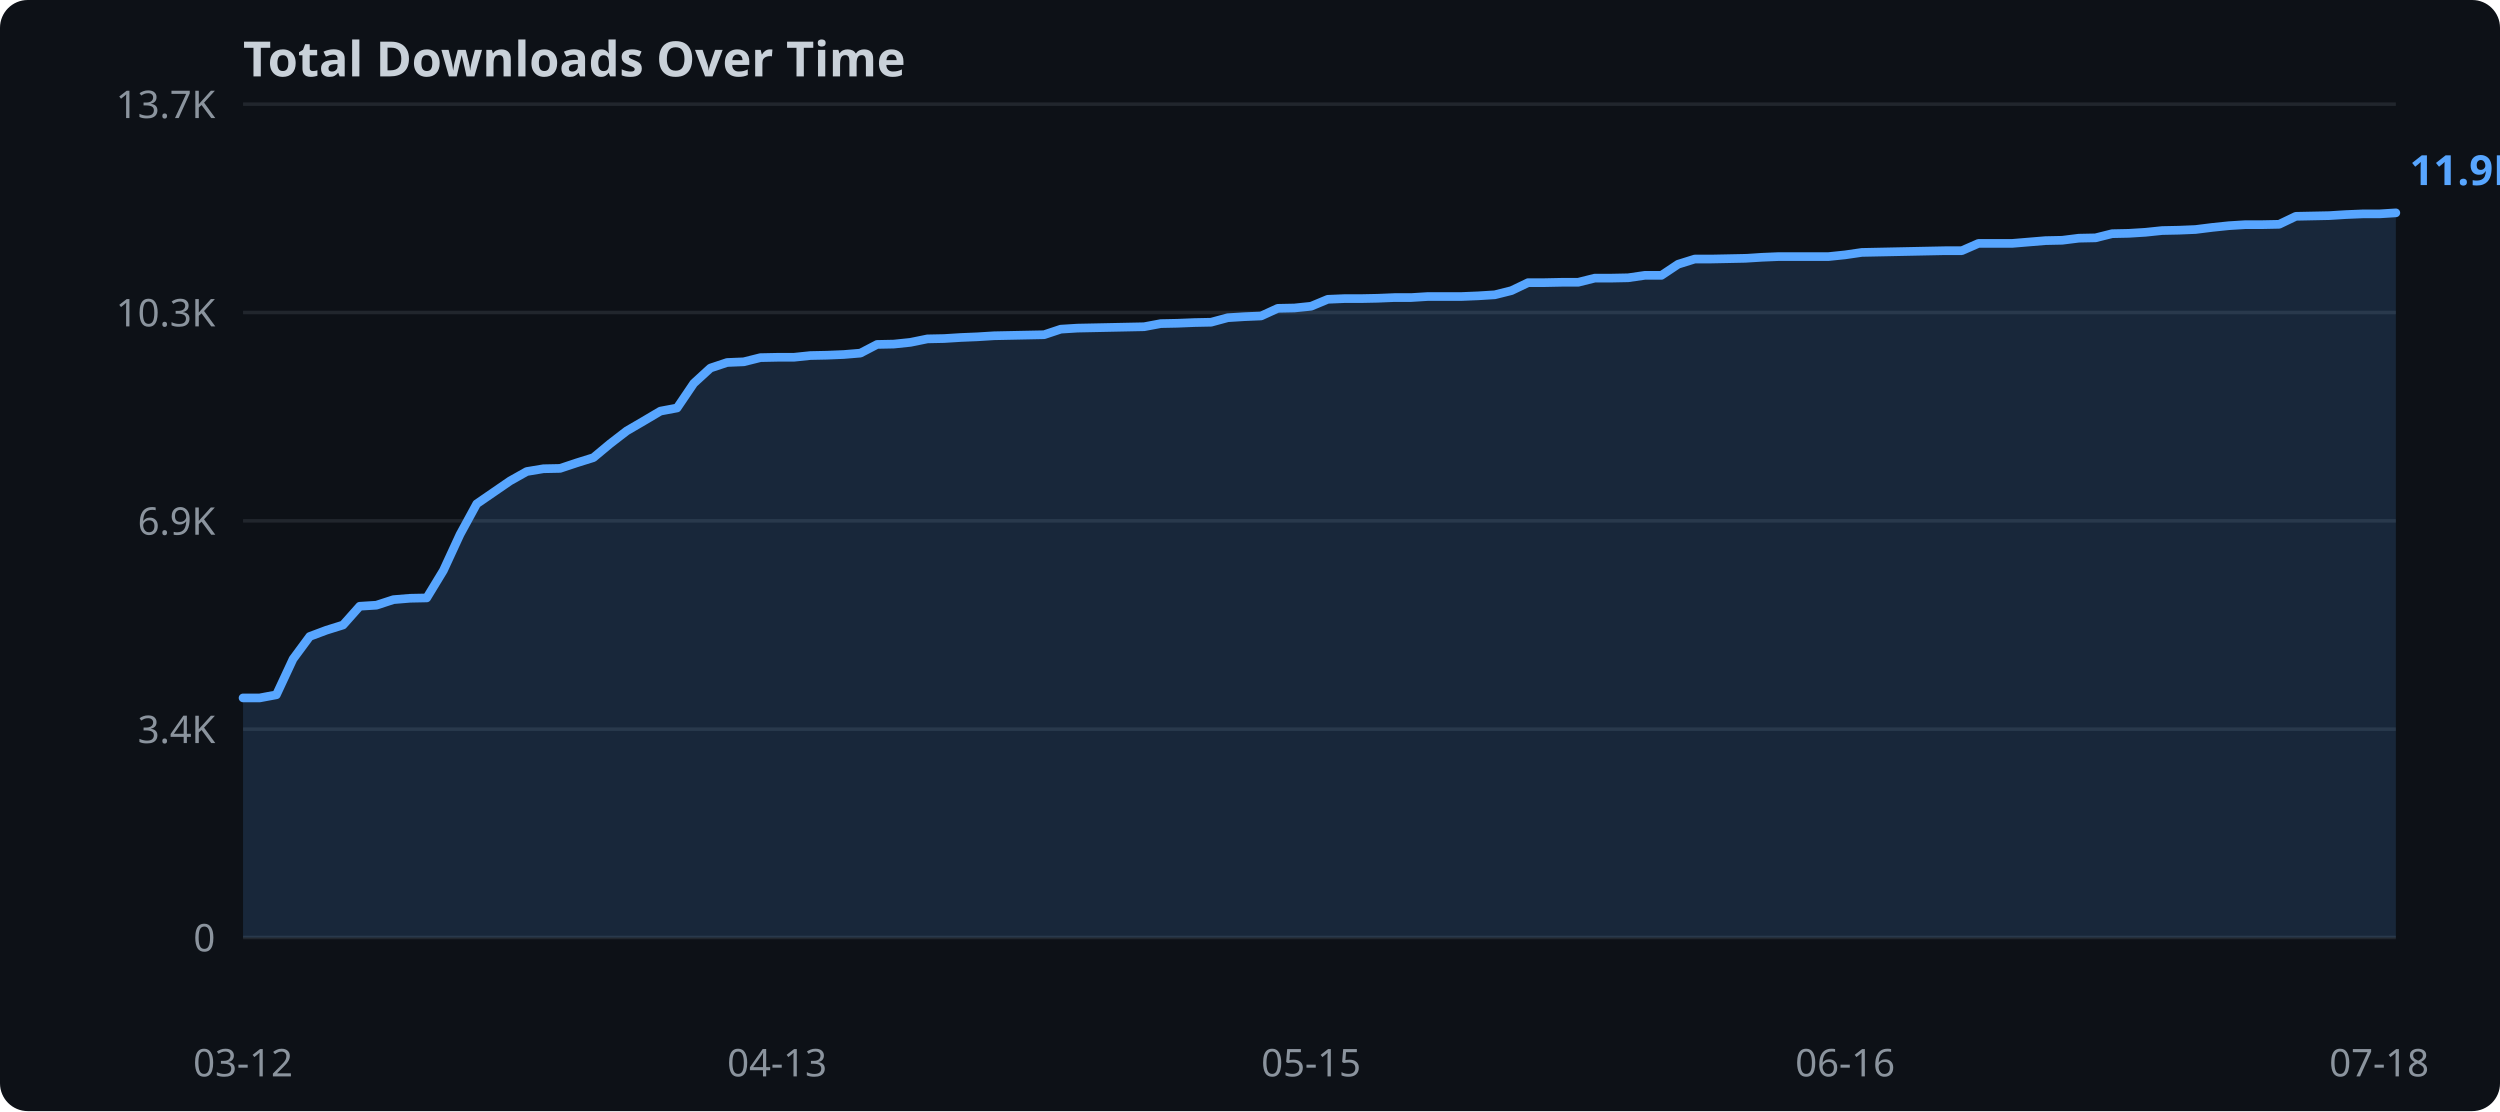
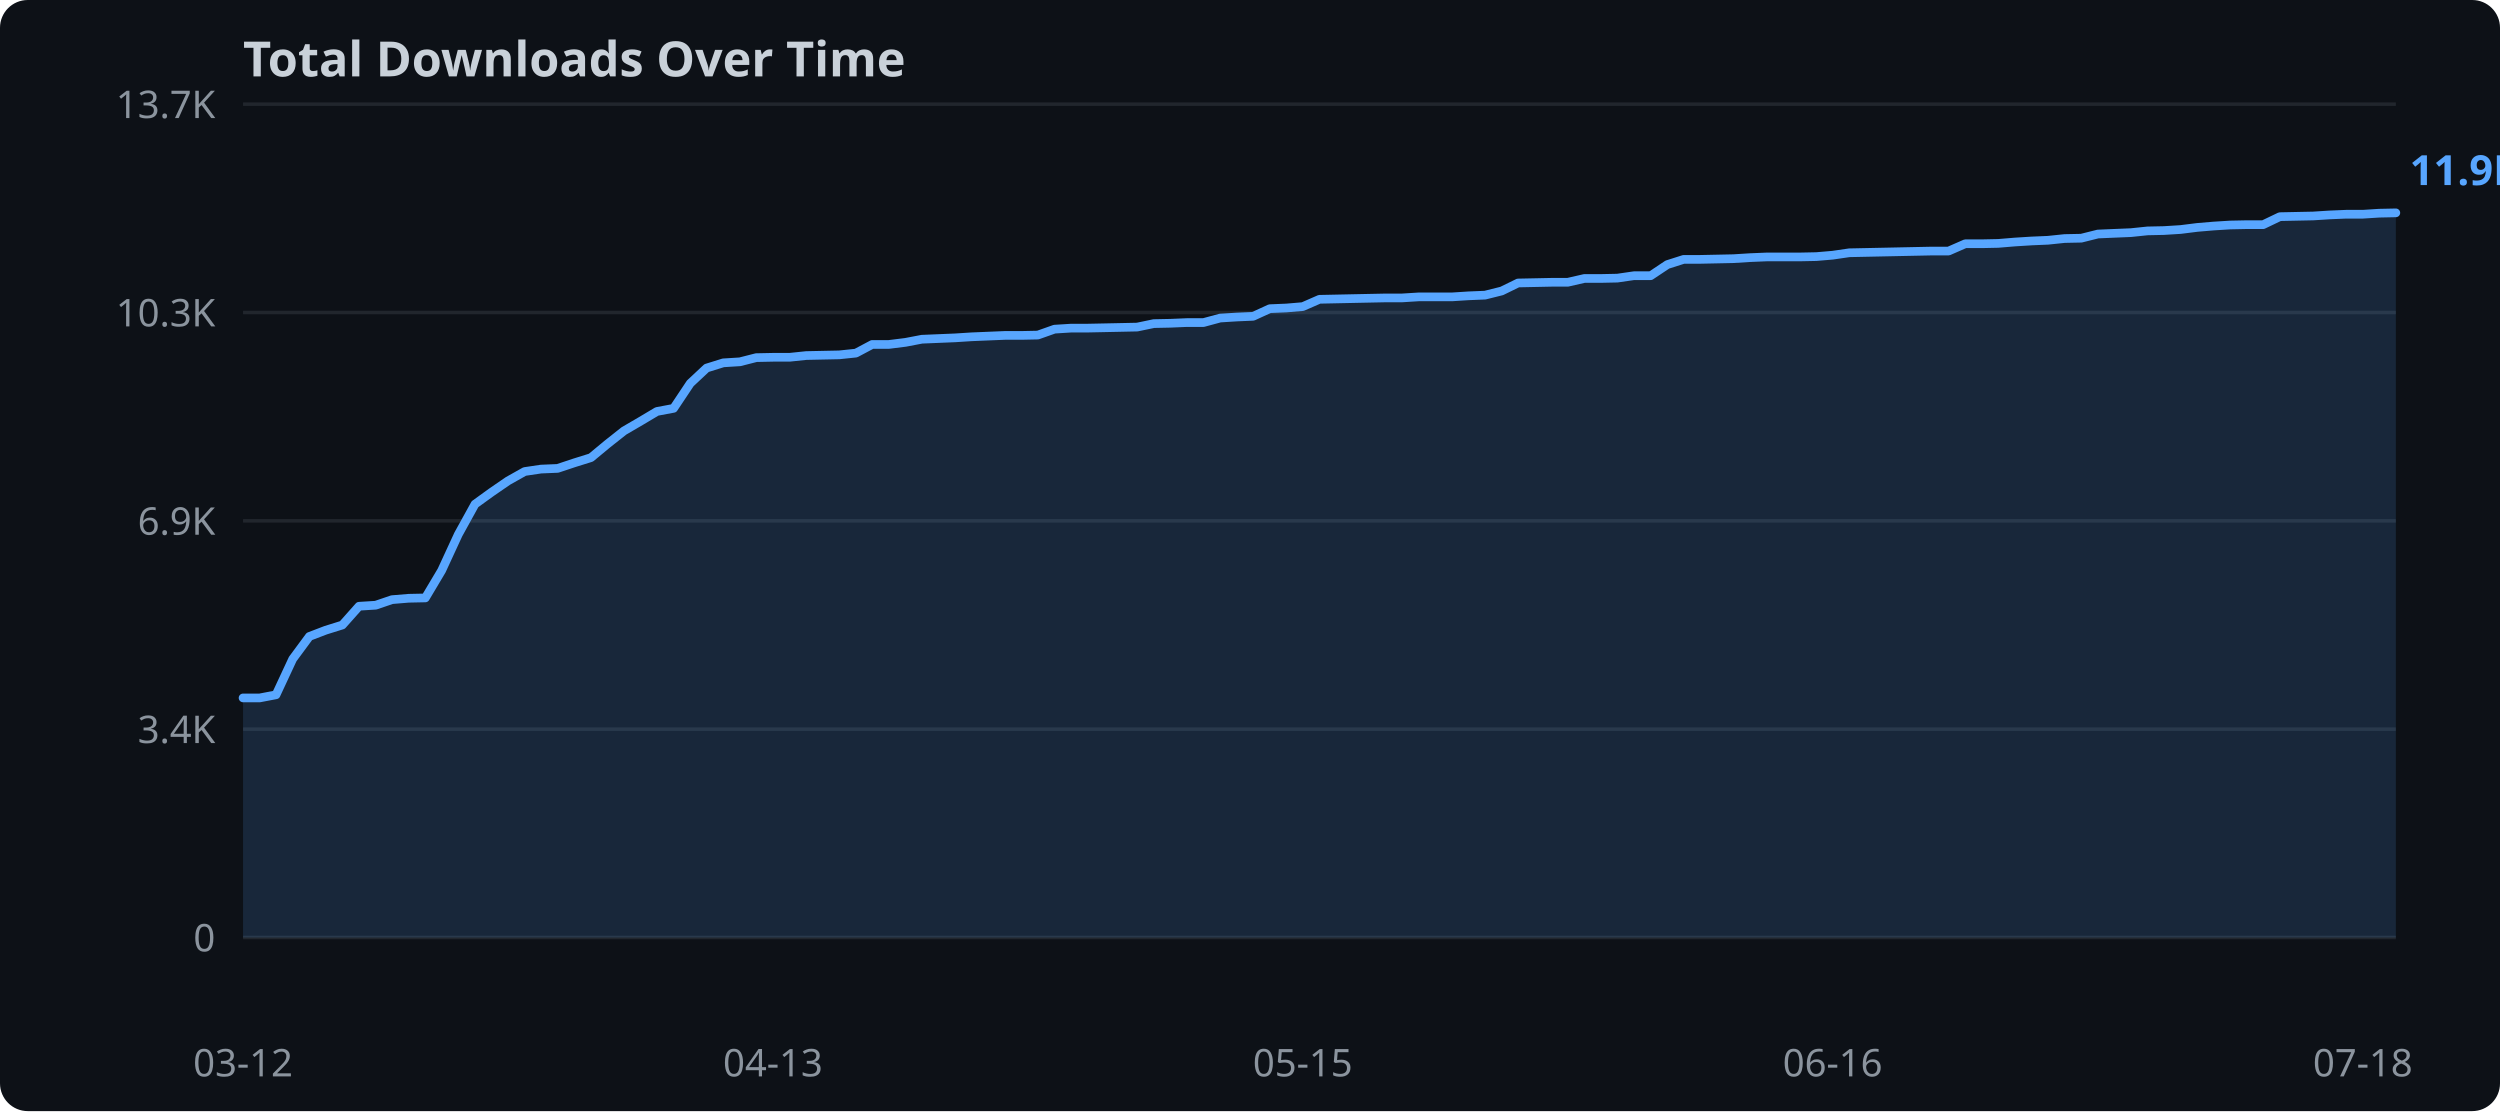
<svg xmlns="http://www.w3.org/2000/svg" width="720" height="320">
  <rect width="720" height="320" fill="#0d1117" rx="8" />
  <text x="70" y="22" fill="#c9d1d9" font-family="sans-serif" font-size="14" font-weight="bold">Total Downloads Over Time</text>
  <line x1="70" y1="270.0" x2="690" y2="270.0" stroke="#21262d" stroke-width="1" />
  <text x="62" y="274.0" text-anchor="end" fill="#8b949e" font-family="sans-serif" font-size="11">0</text>
  <line x1="70" y1="210.0" x2="690" y2="210.0" stroke="#21262d" stroke-width="1" />
  <text x="62" y="214.0" text-anchor="end" fill="#8b949e" font-family="sans-serif" font-size="11">3.4K</text>
  <line x1="70" y1="150.0" x2="690" y2="150.0" stroke="#21262d" stroke-width="1" />
  <text x="62" y="154.0" text-anchor="end" fill="#8b949e" font-family="sans-serif" font-size="11">6.9K</text>
  <line x1="70" y1="90.0" x2="690" y2="90.0" stroke="#21262d" stroke-width="1" />
  <text x="62" y="94.0" text-anchor="end" fill="#8b949e" font-family="sans-serif" font-size="11">10.3K</text>
  <line x1="70" y1="30.0" x2="690" y2="30.0" stroke="#21262d" stroke-width="1" />
  <text x="62" y="34.0" text-anchor="end" fill="#8b949e" font-family="sans-serif" font-size="11">13.7K</text>
-   <polygon points="70.0,201.0 74.8,201.0 79.6,200.1 84.4,189.8 89.2,183.3 94.0,181.5 98.8,180.0 103.6,174.6 108.4,174.3 113.3,172.7 118.1,172.3 122.9,172.2 127.7,164.3 132.5,153.9 137.3,145.1 142.1,141.8 146.9,138.5 151.7,135.8 156.5,135.0 161.3,134.9 166.1,133.3 170.9,131.8 175.7,127.8 180.5,124.1 185.3,121.3 190.2,118.4 195.0,117.5 199.8,110.4 204.6,106.0 209.4,104.4 214.2,104.2 219.0,103.0 223.8,102.9 228.6,102.9 233.4,102.4 238.2,102.3 243.0,102.1 247.8,101.7 252.6,99.2 257.4,99.1 262.2,98.6 267.1,97.6 271.9,97.5 276.7,97.2 281.5,97.0 286.3,96.7 291.1,96.6 295.9,96.5 300.7,96.4 305.5,94.8 310.3,94.5 315.1,94.4 319.9,94.3 324.7,94.2 329.5,94.1 334.3,93.2 339.1,93.1 344.0,92.9 348.8,92.8 353.6,91.5 358.4,91.2 363.2,91.0 368.0,88.8 372.8,88.7 377.6,88.2 382.4,86.2 387.2,86.0 392.0,86.0 396.8,85.9 401.6,85.7 406.4,85.7 411.2,85.4 416.0,85.4 420.9,85.4 425.7,85.2 430.5,84.9 435.3,83.7 440.1,81.4 444.9,81.4 449.7,81.3 454.5,81.3 459.3,80.1 464.1,80.1 468.9,80.0 473.7,79.3 478.5,79.3 483.3,76.1 488.1,74.6 492.9,74.6 497.8,74.5 502.6,74.4 507.4,74.1 512.2,73.9 517.0,73.9 521.8,73.9 526.6,73.9 531.4,73.4 536.2,72.7 541.0,72.6 545.8,72.5 550.6,72.4 555.4,72.3 560.2,72.2 565.0,72.2 569.8,70.1 574.7,70.1 579.5,70.1 584.3,69.7 589.1,69.3 593.9,69.2 598.7,68.6 603.5,68.5 608.3,67.3 613.1,67.2 617.9,66.9 622.7,66.4 627.5,66.3 632.3,66.1 637.1,65.5 641.9,65.0 646.7,64.7 651.6,64.7 656.4,64.6 661.2,62.3 666.0,62.2 670.8,62.1 675.6,61.8 680.4,61.6 685.2,61.6 690.0,61.3 690.0,270.0 70.0,270.0" fill="#58a6ff" opacity="0.15" />
-   <polyline points="70.0,201.0 74.8,201.0 79.6,200.1 84.4,189.8 89.2,183.3 94.0,181.5 98.8,180.0 103.6,174.6 108.4,174.3 113.3,172.7 118.1,172.3 122.9,172.2 127.7,164.3 132.5,153.9 137.3,145.1 142.1,141.8 146.9,138.5 151.7,135.8 156.5,135.0 161.3,134.9 166.1,133.3 170.9,131.8 175.7,127.8 180.5,124.1 185.3,121.3 190.2,118.4 195.0,117.5 199.8,110.4 204.6,106.0 209.4,104.4 214.2,104.2 219.0,103.0 223.8,102.9 228.6,102.9 233.4,102.4 238.2,102.3 243.0,102.1 247.8,101.7 252.6,99.2 257.4,99.1 262.2,98.6 267.1,97.6 271.9,97.5 276.7,97.2 281.5,97.0 286.3,96.7 291.1,96.6 295.9,96.5 300.7,96.4 305.5,94.8 310.3,94.5 315.1,94.4 319.9,94.3 324.7,94.2 329.5,94.1 334.3,93.2 339.1,93.1 344.0,92.9 348.8,92.8 353.6,91.5 358.4,91.2 363.2,91.0 368.0,88.8 372.8,88.7 377.6,88.2 382.4,86.2 387.2,86.0 392.0,86.0 396.8,85.9 401.6,85.7 406.4,85.7 411.2,85.4 416.0,85.4 420.9,85.4 425.7,85.2 430.5,84.9 435.3,83.7 440.1,81.4 444.9,81.4 449.7,81.3 454.5,81.3 459.3,80.1 464.1,80.1 468.9,80.0 473.7,79.3 478.5,79.3 483.3,76.1 488.1,74.6 492.9,74.6 497.8,74.5 502.6,74.4 507.4,74.1 512.2,73.9 517.0,73.9 521.8,73.9 526.6,73.9 531.4,73.4 536.2,72.7 541.0,72.6 545.8,72.5 550.6,72.4 555.4,72.3 560.2,72.2 565.0,72.2 569.8,70.1 574.7,70.1 579.5,70.1 584.3,69.7 589.1,69.3 593.9,69.2 598.7,68.6 603.5,68.5 608.3,67.3 613.1,67.2 617.9,66.9 622.7,66.4 627.5,66.3 632.3,66.1 637.1,65.5 641.9,65.0 646.7,64.7 651.6,64.7 656.4,64.6 661.2,62.3 666.0,62.2 670.8,62.1 675.6,61.8 680.4,61.6 685.2,61.6 690.0,61.3" fill="none" stroke="#58a6ff" stroke-width="2.5" stroke-linejoin="round" stroke-linecap="round" />
+   <polygon points="70.0,201.0 74.8,201.0 79.5,200.1 84.3,189.8 89.1,183.3 93.8,181.5 98.6,180.0 103.4,174.6 108.2,174.3 112.9,172.7 117.7,172.3 122.5,172.2 127.2,164.3 132.0,153.9 136.8,145.2 141.5,141.8 146.3,138.5 151.1,135.8 155.8,135.1 160.6,134.9 165.4,133.3 170.2,131.8 174.9,127.9 179.7,124.1 184.5,121.3 189.2,118.5 194.0,117.6 198.8,110.4 203.5,106.0 208.3,104.5 213.1,104.2 217.8,103.0 222.6,102.9 227.4,102.9 232.2,102.4 236.9,102.3 241.7,102.2 246.5,101.7 251.2,99.2 256.0,99.2 260.8,98.6 265.5,97.7 270.3,97.5 275.1,97.3 279.8,97.0 284.6,96.8 289.4,96.6 294.2,96.6 298.9,96.5 303.7,94.8 308.5,94.5 313.2,94.5 318.0,94.4 322.8,94.3 327.5,94.2 332.3,93.2 337.1,93.1 341.8,92.9 346.6,92.9 351.4,91.6 356.2,91.3 360.9,91.1 365.7,88.9 370.5,88.7 375.2,88.3 380.0,86.2 384.8,86.1 389.5,86.0 394.3,85.9 399.1,85.8 403.8,85.8 408.6,85.5 413.4,85.5 418.2,85.5 422.9,85.2 427.7,85.0 432.5,83.8 437.2,81.5 442.0,81.4 446.8,81.3 451.5,81.3 456.3,80.2 461.1,80.2 465.8,80.1 470.6,79.4 475.4,79.4 480.2,76.2 484.9,74.7 489.7,74.7 494.5,74.6 499.2,74.5 504.0,74.2 508.8,74.0 513.5,74.0 518.3,74.0 523.1,73.9 527.8,73.5 532.6,72.8 537.4,72.7 542.2,72.6 546.9,72.5 551.7,72.4 556.5,72.3 561.2,72.3 566.0,70.2 570.8,70.2 575.5,70.1 580.3,69.7 585.1,69.4 589.8,69.2 594.6,68.7 599.4,68.6 604.2,67.4 608.9,67.2 613.7,67.0 618.5,66.5 623.2,66.4 628.0,66.1 632.8,65.5 637.5,65.1 642.3,64.8 647.1,64.7 651.8,64.7 656.6,62.4 661.4,62.3 666.2,62.2 670.9,61.9 675.7,61.7 680.5,61.7 685.2,61.4 690.0,61.3 690.0,270.0 70.0,270.0" fill="#58a6ff" opacity="0.15" />
+   <polyline points="70.0,201.0 74.8,201.0 79.5,200.1 84.3,189.8 89.1,183.3 93.8,181.5 98.6,180.0 103.4,174.6 108.2,174.3 112.9,172.7 117.7,172.3 122.5,172.2 127.2,164.3 132.0,153.9 136.8,145.2 141.5,141.8 146.3,138.5 151.1,135.8 155.8,135.1 160.6,134.9 165.4,133.3 170.2,131.8 174.9,127.9 179.7,124.1 184.5,121.3 189.2,118.5 194.0,117.6 198.8,110.4 203.5,106.0 208.3,104.5 213.1,104.2 217.8,103.0 222.6,102.9 227.4,102.9 232.2,102.4 236.9,102.3 241.7,102.2 246.5,101.7 251.2,99.2 256.0,99.2 260.8,98.6 265.5,97.7 270.3,97.5 275.1,97.3 279.8,97.0 284.6,96.8 289.4,96.6 294.2,96.6 298.9,96.5 303.7,94.8 308.5,94.5 313.2,94.5 318.0,94.4 322.8,94.3 327.5,94.2 332.3,93.2 337.1,93.1 341.8,92.9 346.6,92.9 351.4,91.6 356.2,91.3 360.9,91.1 365.7,88.9 370.5,88.7 375.2,88.3 380.0,86.2 384.8,86.1 389.5,86.0 394.3,85.9 399.1,85.8 403.8,85.8 408.6,85.5 413.4,85.5 418.2,85.5 422.9,85.2 427.7,85.0 432.5,83.8 437.2,81.5 442.0,81.4 446.8,81.3 451.5,81.3 456.3,80.2 461.1,80.2 465.8,80.1 470.6,79.4 475.4,79.4 480.2,76.2 484.9,74.7 489.7,74.7 494.5,74.6 499.2,74.5 504.0,74.2 508.8,74.0 513.5,74.0 518.3,74.0 523.1,73.9 527.8,73.5 532.6,72.8 537.4,72.7 542.2,72.6 546.9,72.5 551.7,72.4 556.5,72.3 561.2,72.3 566.0,70.2 570.8,70.2 575.5,70.1 580.3,69.7 585.1,69.4 589.8,69.2 594.6,68.7 599.4,68.6 604.2,67.4 608.9,67.2 613.7,67.0 618.5,66.5 623.2,66.4 628.0,66.1 632.8,65.5 637.5,65.1 642.3,64.8 647.1,64.7 651.8,64.7 656.6,62.4 661.4,62.3 666.2,62.2 670.9,61.9 675.7,61.7 680.5,61.7 685.2,61.4 690.0,61.3" fill="none" stroke="#58a6ff" stroke-width="2.5" stroke-linejoin="round" stroke-linecap="round" />
  <text x="70.0" y="310" text-anchor="middle" fill="#8b949e" font-family="sans-serif" font-size="11">03-12</text>
-   <text x="223.8" y="310" text-anchor="middle" fill="#8b949e" font-family="sans-serif" font-size="11">04-13</text>
-   <text x="377.6" y="310" text-anchor="middle" fill="#8b949e" font-family="sans-serif" font-size="11">05-15</text>
-   <text x="531.4" y="310" text-anchor="middle" fill="#8b949e" font-family="sans-serif" font-size="11">06-16</text>
-   <text x="685.2" y="310" text-anchor="middle" fill="#8b949e" font-family="sans-serif" font-size="11">07-18</text>
+   <text x="222.6" y="310" text-anchor="middle" fill="#8b949e" font-family="sans-serif" font-size="11">04-13</text>
+   <text x="375.2" y="310" text-anchor="middle" fill="#8b949e" font-family="sans-serif" font-size="11">05-15</text>
+   <text x="527.8" y="310" text-anchor="middle" fill="#8b949e" font-family="sans-serif" font-size="11">06-16</text>
+   <text x="680.5" y="310" text-anchor="middle" fill="#8b949e" font-family="sans-serif" font-size="11">07-18</text>
  <text x="694.0" y="53.3" fill="#58a6ff" font-family="sans-serif" font-size="12" font-weight="bold">11.9K</text>
</svg>
